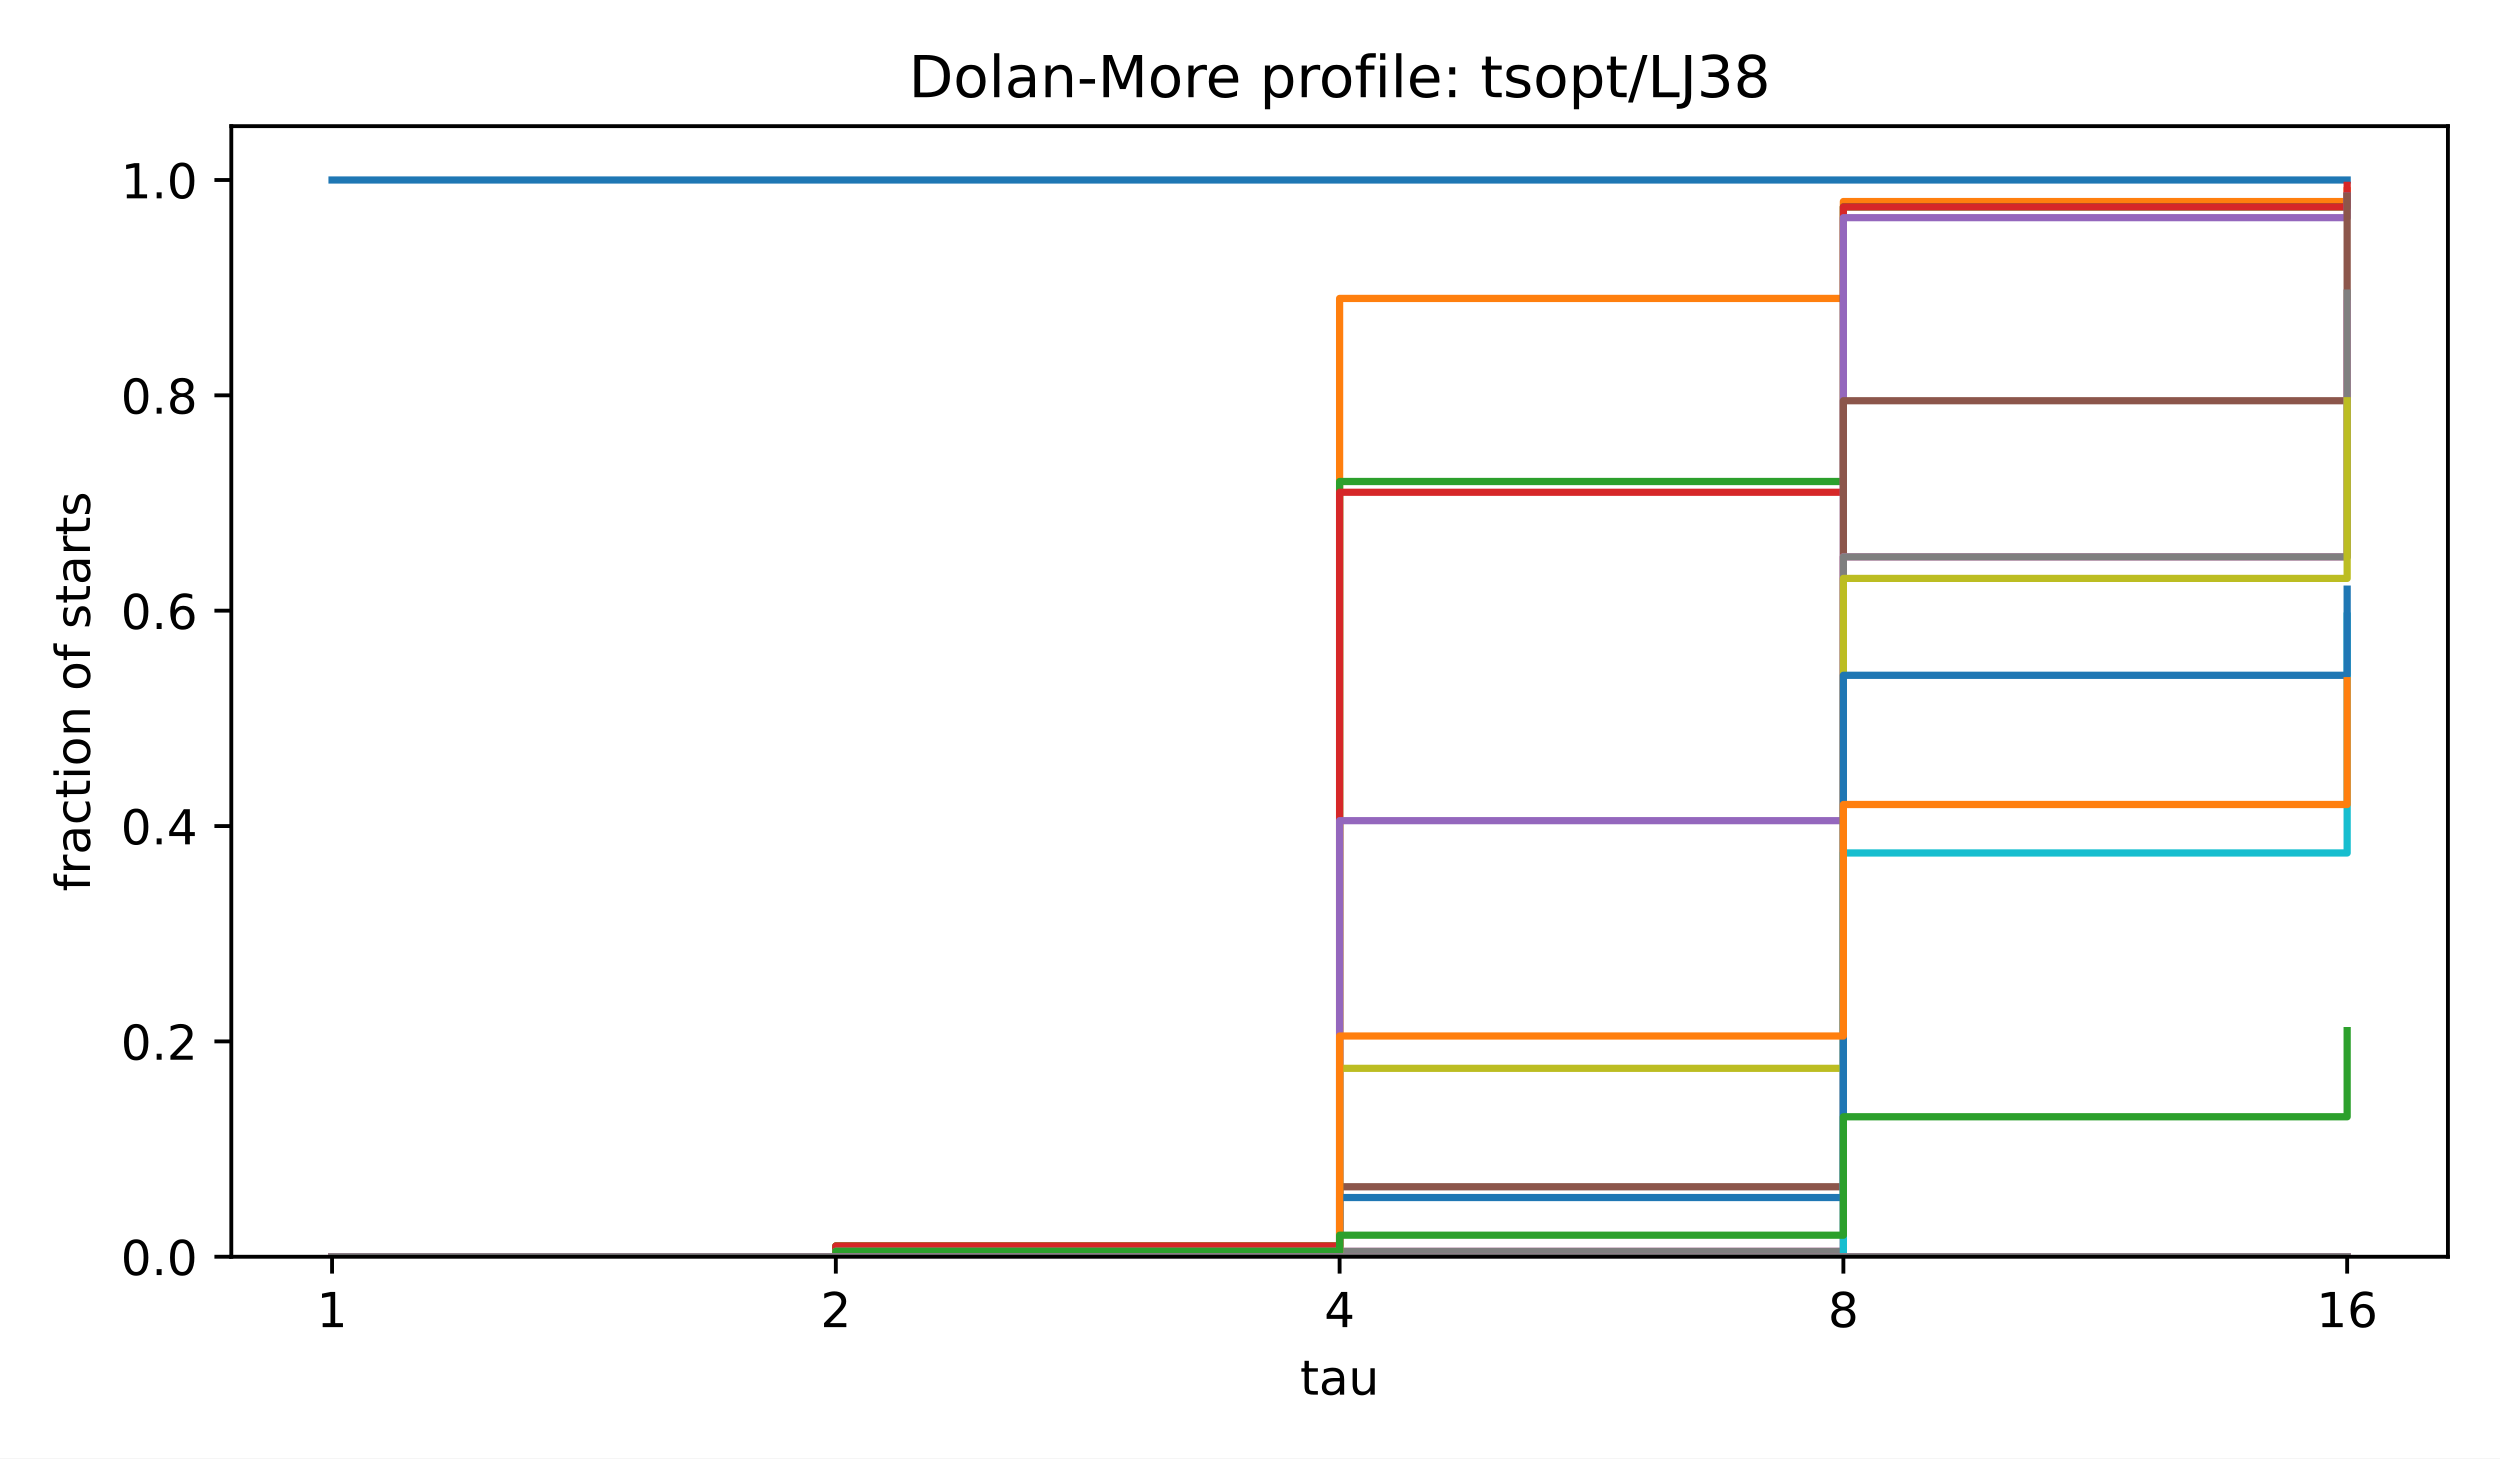
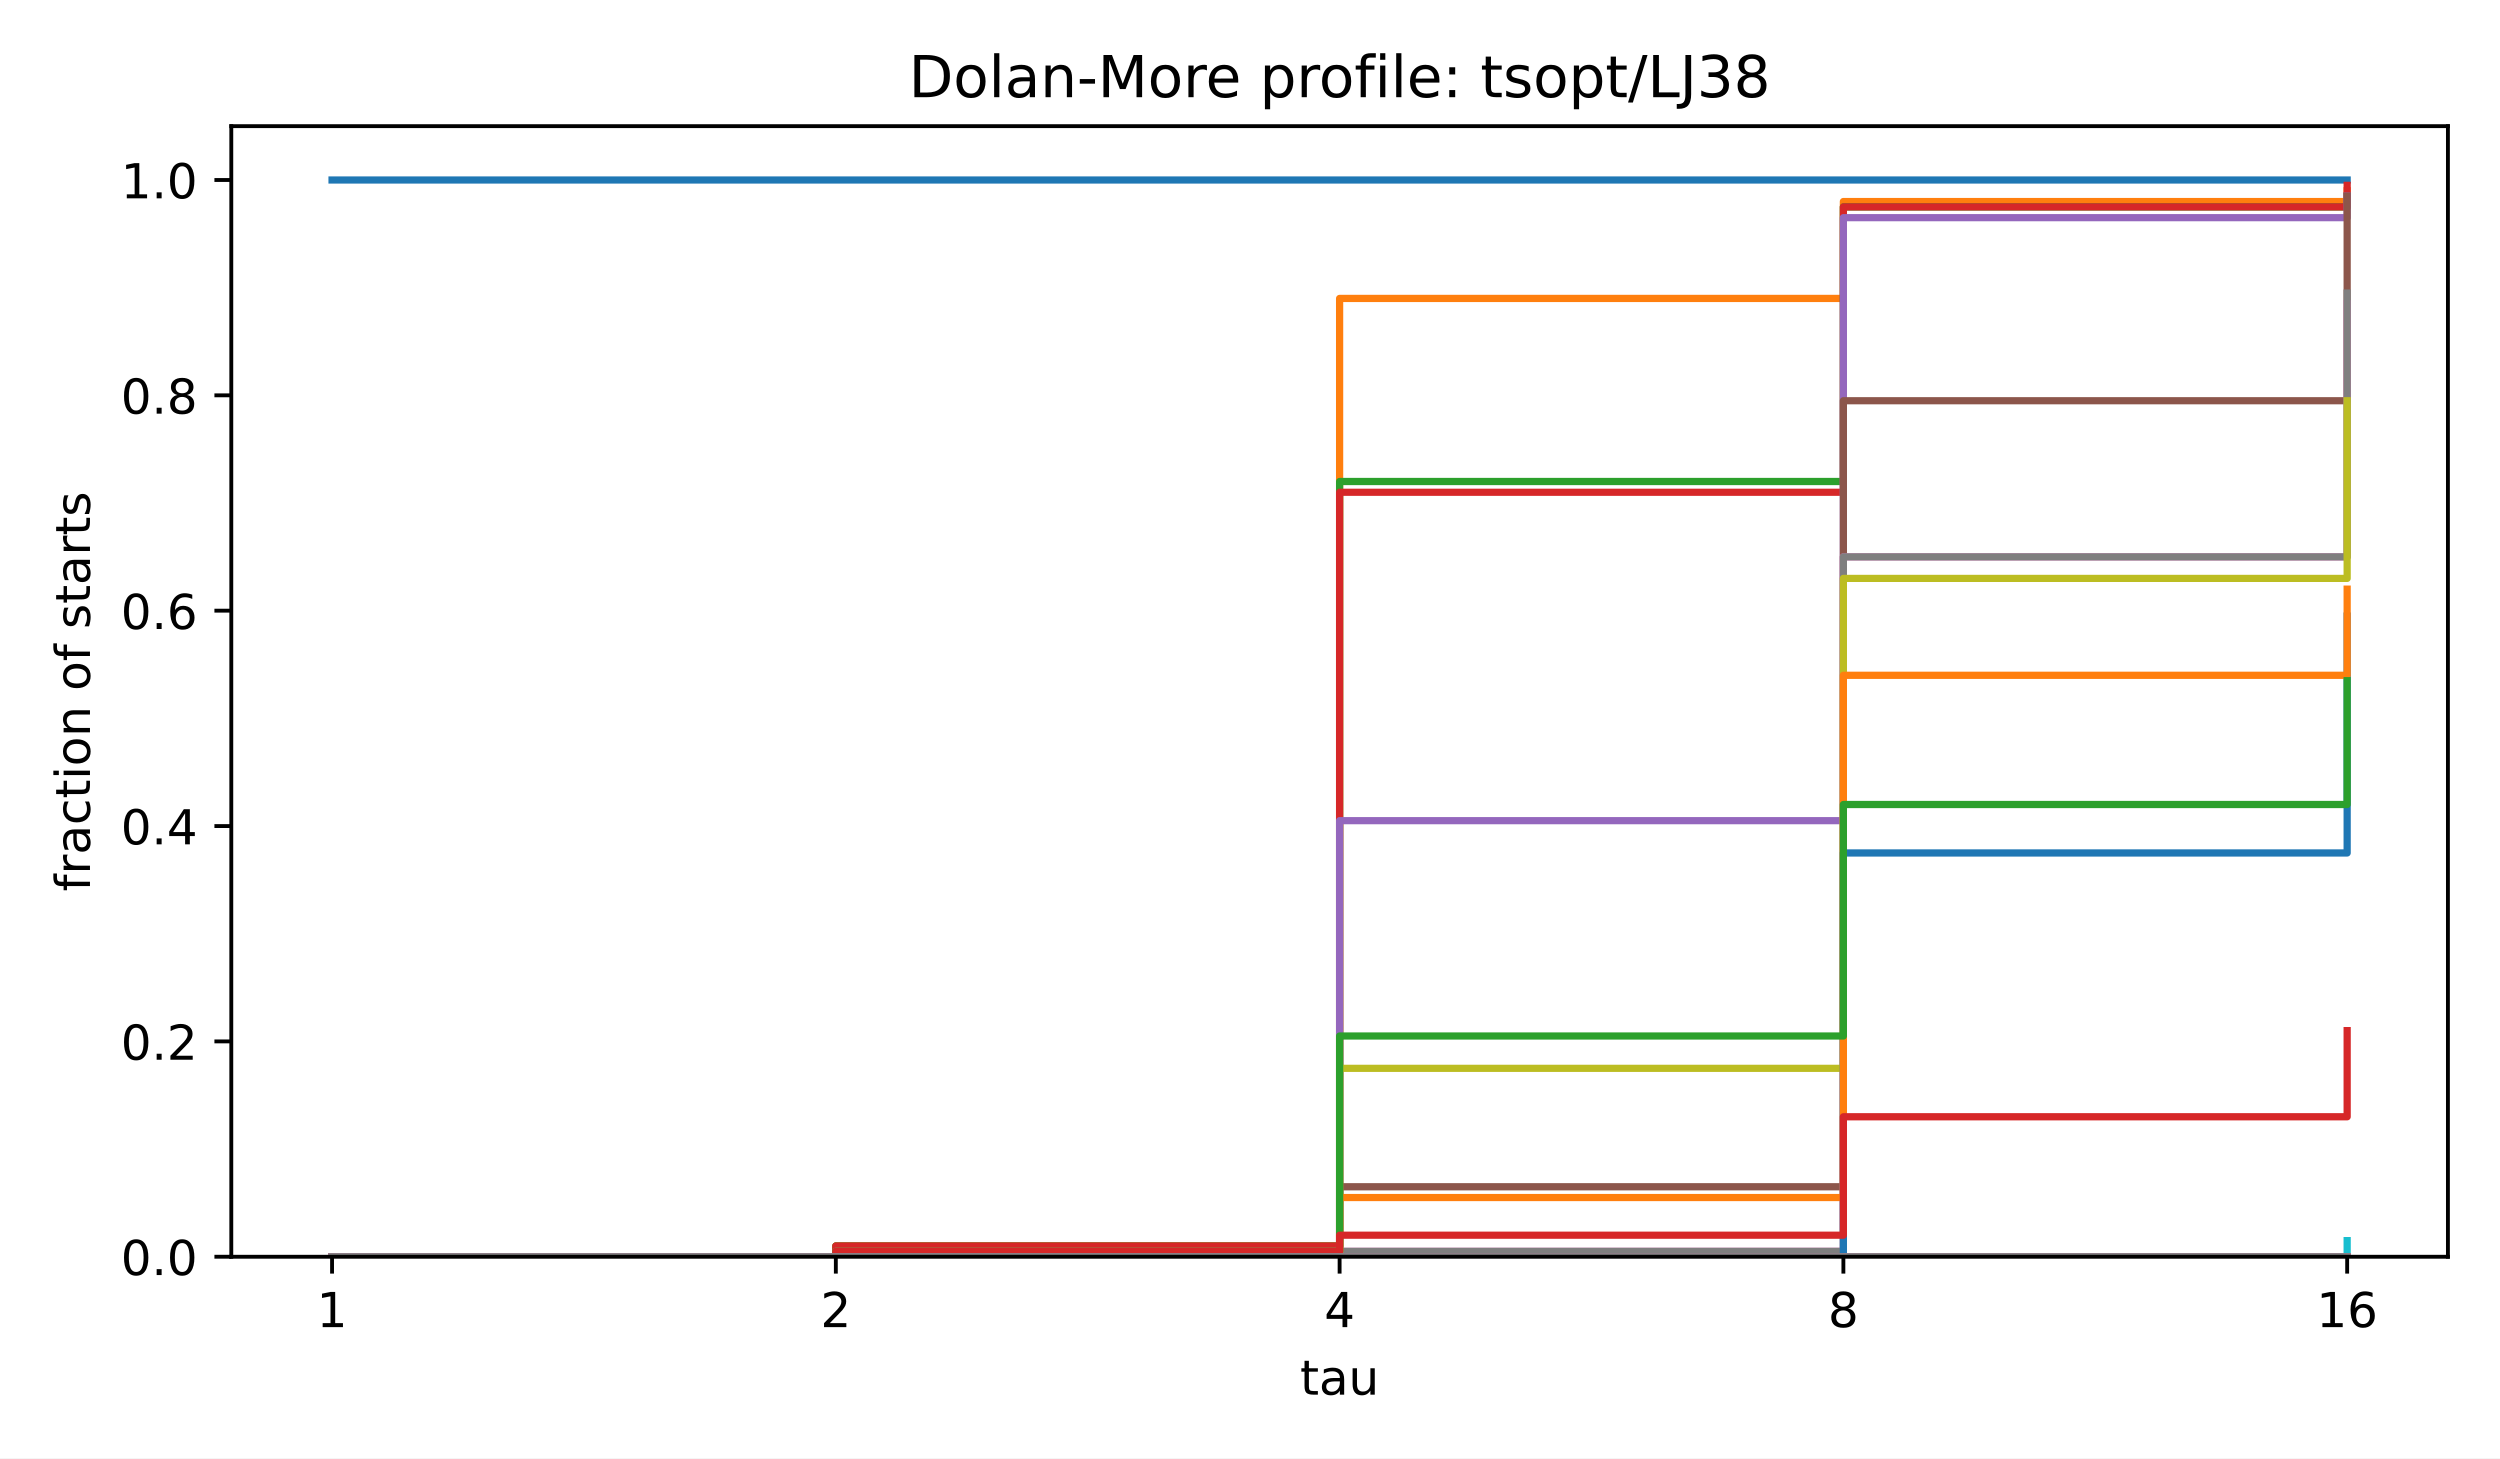
<svg xmlns="http://www.w3.org/2000/svg" xmlns:xlink="http://www.w3.org/1999/xlink" width="518.4pt" height="302.4pt" viewBox="0 0 518.4 302.4" version="1.1">
  <defs>
    <style type="text/css">*{stroke-linejoin: round; stroke-linecap: butt}</style>
  </defs>
  <g id="figure_1">
    <g id="patch_1">
      <path d="M 0 302.4  L 518.4 302.4  L 518.4 0  L 0 0  z " style="fill: #ffffff" />
    </g>
    <g id="axes_1">
      <g id="patch_2">
        <path d="M 47.962 260.6  L 507.6 260.6  L 507.6 26.16  L 47.962 26.16  z " style="fill: #ffffff" />
      </g>
      <g id="matplotlib.axis_1">
        <g id="xtick_1">
          <g id="line2d_1">
            <defs>
              <path id="m8ea4d47d77" d="M 0 0  L 0 3.5  " style="stroke: #000000; stroke-width: 0.8" />
            </defs>
            <g>
              <use xlink:href="#m8ea4d47d77" x="68.855" y="260.6" style="stroke: #000000; stroke-width: 0.8" />
            </g>
          </g>
          <g id="text_1">
            <text style="font-size: 10px; font-family: 'DejaVu Sans', 'Bitstream Vera Sans', 'Computer Modern Sans Serif', 'Lucida Grande', 'Verdana', 'Geneva', 'Lucid', 'Arial', 'Helvetica', 'Avant Garde', sans-serif; text-anchor: middle" x="68.855" y="275.198" transform="rotate(-0 68.85496 275.1977)">1</text>
          </g>
        </g>
        <g id="xtick_2">
          <g id="line2d_2">
            <g>
              <use xlink:href="#m8ea4d47d77" x="173.318" y="260.6" style="stroke: #000000; stroke-width: 0.8" />
            </g>
          </g>
          <g id="text_2">
            <text style="font-size: 10px; font-family: 'DejaVu Sans', 'Bitstream Vera Sans', 'Computer Modern Sans Serif', 'Lucida Grande', 'Verdana', 'Geneva', 'Lucid', 'Arial', 'Helvetica', 'Avant Garde', sans-serif; text-anchor: middle" x="173.318" y="275.198" transform="rotate(-0 173.3181 275.1977)">2</text>
          </g>
        </g>
        <g id="xtick_3">
          <g id="line2d_3">
            <g>
              <use xlink:href="#m8ea4d47d77" x="277.781" y="260.6" style="stroke: #000000; stroke-width: 0.8" />
            </g>
          </g>
          <g id="text_3">
            <text style="font-size: 10px; font-family: 'DejaVu Sans', 'Bitstream Vera Sans', 'Computer Modern Sans Serif', 'Lucida Grande', 'Verdana', 'Geneva', 'Lucid', 'Arial', 'Helvetica', 'Avant Garde', sans-serif; text-anchor: middle" x="277.781" y="275.198" transform="rotate(-0 277.7812 275.1977)">4</text>
          </g>
        </g>
        <g id="xtick_4">
          <g id="line2d_4">
            <g>
              <use xlink:href="#m8ea4d47d77" x="382.244" y="260.6" style="stroke: #000000; stroke-width: 0.8" />
            </g>
          </g>
          <g id="text_4">
            <text style="font-size: 10px; font-family: 'DejaVu Sans', 'Bitstream Vera Sans', 'Computer Modern Sans Serif', 'Lucida Grande', 'Verdana', 'Geneva', 'Lucid', 'Arial', 'Helvetica', 'Avant Garde', sans-serif; text-anchor: middle" x="382.244" y="275.198" transform="rotate(-0 382.2443 275.1977)">8</text>
          </g>
        </g>
        <g id="xtick_5">
          <g id="line2d_5">
            <g>
              <use xlink:href="#m8ea4d47d77" x="486.707" y="260.6" style="stroke: #000000; stroke-width: 0.8" />
            </g>
          </g>
          <g id="text_5">
            <text style="font-size: 10px; font-family: 'DejaVu Sans', 'Bitstream Vera Sans', 'Computer Modern Sans Serif', 'Lucida Grande', 'Verdana', 'Geneva', 'Lucid', 'Arial', 'Helvetica', 'Avant Garde', sans-serif; text-anchor: middle" x="486.707" y="275.198" transform="rotate(-0 486.7074 275.1977)">16</text>
          </g>
        </g>
        <g id="text_6">
          <text style="font-size: 10px; font-family: 'DejaVu Sans', 'Bitstream Vera Sans', 'Computer Modern Sans Serif', 'Lucida Grande', 'Verdana', 'Geneva', 'Lucid', 'Arial', 'Helvetica', 'Avant Garde', sans-serif; text-anchor: middle" x="277.781" y="289.198" transform="rotate(-0 277.7812 289.1977)">tau</text>
        </g>
      </g>
      <g id="matplotlib.axis_2">
        <g id="ytick_1">
          <g id="line2d_6">
            <defs>
              <path id="md659df78fa" d="M 0 0  L -3.5 0  " style="stroke: #000000; stroke-width: 0.8" />
            </defs>
            <g>
              <use xlink:href="#md659df78fa" x="47.962" y="260.6" style="stroke: #000000; stroke-width: 0.8" />
            </g>
          </g>
          <g id="text_7">
            <text style="font-size: 10px; font-family: 'DejaVu Sans', 'Bitstream Vera Sans', 'Computer Modern Sans Serif', 'Lucida Grande', 'Verdana', 'Geneva', 'Lucid', 'Arial', 'Helvetica', 'Avant Garde', sans-serif; text-anchor: end" x="40.962" y="264.399" transform="rotate(-0 40.96234 264.3988)">0.0</text>
          </g>
        </g>
        <g id="ytick_2">
          <g id="line2d_7">
            <g>
              <use xlink:href="#md659df78fa" x="47.962" y="215.945" style="stroke: #000000; stroke-width: 0.8" />
            </g>
          </g>
          <g id="text_8">
            <text style="font-size: 10px; font-family: 'DejaVu Sans', 'Bitstream Vera Sans', 'Computer Modern Sans Serif', 'Lucida Grande', 'Verdana', 'Geneva', 'Lucid', 'Arial', 'Helvetica', 'Avant Garde', sans-serif; text-anchor: end" x="40.962" y="219.744" transform="rotate(-0 40.96234 219.7436)">0.2</text>
          </g>
        </g>
        <g id="ytick_3">
          <g id="line2d_8">
            <g>
              <use xlink:href="#md659df78fa" x="47.962" y="171.29" style="stroke: #000000; stroke-width: 0.8" />
            </g>
          </g>
          <g id="text_9">
            <text style="font-size: 10px; font-family: 'DejaVu Sans', 'Bitstream Vera Sans', 'Computer Modern Sans Serif', 'Lucida Grande', 'Verdana', 'Geneva', 'Lucid', 'Arial', 'Helvetica', 'Avant Garde', sans-serif; text-anchor: end" x="40.962" y="175.088" transform="rotate(-0 40.96234 175.0884)">0.4</text>
          </g>
        </g>
        <g id="ytick_4">
          <g id="line2d_9">
            <g>
              <use xlink:href="#md659df78fa" x="47.962" y="126.634" style="stroke: #000000; stroke-width: 0.8" />
            </g>
          </g>
          <g id="text_10">
            <text style="font-size: 10px; font-family: 'DejaVu Sans', 'Bitstream Vera Sans', 'Computer Modern Sans Serif', 'Lucida Grande', 'Verdana', 'Geneva', 'Lucid', 'Arial', 'Helvetica', 'Avant Garde', sans-serif; text-anchor: end" x="40.962" y="130.433" transform="rotate(-0 40.96234 130.4331)">0.6</text>
          </g>
        </g>
        <g id="ytick_5">
          <g id="line2d_10">
            <g>
              <use xlink:href="#md659df78fa" x="47.962" y="81.979" style="stroke: #000000; stroke-width: 0.8" />
            </g>
          </g>
          <g id="text_11">
            <text style="font-size: 10px; font-family: 'DejaVu Sans', 'Bitstream Vera Sans', 'Computer Modern Sans Serif', 'Lucida Grande', 'Verdana', 'Geneva', 'Lucid', 'Arial', 'Helvetica', 'Avant Garde', sans-serif; text-anchor: end" x="40.962" y="85.778" transform="rotate(-0 40.96234 85.77788)">0.8</text>
          </g>
        </g>
        <g id="ytick_6">
          <g id="line2d_11">
            <g>
              <use xlink:href="#md659df78fa" x="47.962" y="37.324" style="stroke: #000000; stroke-width: 0.8" />
            </g>
          </g>
          <g id="text_12">
            <text style="font-size: 10px; font-family: 'DejaVu Sans', 'Bitstream Vera Sans', 'Computer Modern Sans Serif', 'Lucida Grande', 'Verdana', 'Geneva', 'Lucid', 'Arial', 'Helvetica', 'Avant Garde', sans-serif; text-anchor: end" x="40.962" y="41.123" transform="rotate(-0 40.96234 41.12264)">1.0</text>
          </g>
        </g>
        <g id="text_13">
          <text style="font-size: 10px; font-family: 'DejaVu Sans', 'Bitstream Vera Sans', 'Computer Modern Sans Serif', 'Lucida Grande', 'Verdana', 'Geneva', 'Lucid', 'Arial', 'Helvetica', 'Avant Garde', sans-serif; text-anchor: middle" x="18.657" y="143.38" transform="rotate(-90 18.65687 143.38)">fraction of starts</text>
        </g>
      </g>
      <g id="line2d_12">
        <path d="M 68.855 37.324  L 173.318 37.324  L 173.318 37.324  L 277.781 37.324  L 277.781 37.324  L 382.244 37.324  L 382.244 37.324  L 486.707 37.324  L 486.707 37.324  " clip-path="url(#p4e380cea4b)" style="fill: none; stroke: #1f77b4; stroke-width: 1.5; stroke-linecap: square" />
      </g>
      <g id="line2d_13">
        <path d="M 68.855 260.6  L 173.318 260.6  L 173.318 258.367  L 277.781 258.367  L 277.781 61.884  L 382.244 61.884  L 382.244 41.789  L 486.707 41.789  L 486.707 39.557  " clip-path="url(#p4e380cea4b)" style="fill: none; stroke: #ff7f0e; stroke-width: 1.5; stroke-linecap: square" />
      </g>
      <g id="line2d_14">
        <path d="M 68.855 260.6  L 173.318 260.6  L 173.318 258.367  L 277.781 258.367  L 277.781 99.841  L 382.244 99.841  L 382.244 42.906  L 486.707 42.906  L 486.707 40.673  " clip-path="url(#p4e380cea4b)" style="fill: none; stroke: #2ca02c; stroke-width: 1.5; stroke-linecap: square" />
      </g>
      <g id="line2d_15">
        <path d="M 68.855 260.6  L 173.318 260.6  L 173.318 258.367  L 277.781 258.367  L 277.781 102.074  L 382.244 102.074  L 382.244 42.906  L 486.707 42.906  L 486.707 38.44  " clip-path="url(#p4e380cea4b)" style="fill: none; stroke: #d62728; stroke-width: 1.5; stroke-linecap: square" />
      </g>
      <g id="line2d_16">
        <path d="M 68.855 260.6  L 173.318 260.6  L 173.318 259.484  L 277.781 259.484  L 277.781 170.173  L 382.244 170.173  L 382.244 45.138  L 486.707 45.138  L 486.707 40.673  " clip-path="url(#p4e380cea4b)" style="fill: none; stroke: #9467bd; stroke-width: 1.5; stroke-linecap: square" />
      </g>
      <g id="line2d_17">
        <path d="M 68.855 260.6  L 173.318 260.6  L 173.318 260.6  L 277.781 260.6  L 277.781 246.087  L 382.244 246.087  L 382.244 83.095  L 486.707 83.095  L 486.707 40.673  " clip-path="url(#p4e380cea4b)" style="fill: none; stroke: #8c564b; stroke-width: 1.5; stroke-linecap: square" />
      </g>
      <g id="line2d_18">
        <path d="M 68.855 260.6  L 173.318 260.6  L 173.318 260.6  L 277.781 260.6  L 277.781 259.484  L 382.244 259.484  L 382.244 115.47  L 486.707 115.47  L 486.707 63.001  " clip-path="url(#p4e380cea4b)" style="fill: none; stroke: #e377c2; stroke-width: 1.5; stroke-linecap: square" />
      </g>
      <g id="line2d_19">
        <path d="M 68.855 260.6  L 173.318 260.6  L 173.318 260.6  L 277.781 260.6  L 277.781 259.484  L 382.244 259.484  L 382.244 115.47  L 486.707 115.47  L 486.707 60.768  " clip-path="url(#p4e380cea4b)" style="fill: none; stroke: #7f7f7f; stroke-width: 1.5; stroke-linecap: square" />
      </g>
      <g id="line2d_20">
        <path d="M 68.855 260.6  L 173.318 260.6  L 173.318 260.6  L 277.781 260.6  L 277.781 221.527  L 382.244 221.527  L 382.244 119.936  L 486.707 119.936  L 486.707 83.095  " clip-path="url(#p4e380cea4b)" style="fill: none; stroke: #bcbd22; stroke-width: 1.5; stroke-linecap: square" />
      </g>
      <g id="line2d_21">
-         <path d="M 68.855 260.6  L 173.318 260.6  L 173.318 260.6  L 277.781 260.6  L 277.781 260.6  L 382.244 260.6  L 382.244 176.871  L 486.707 176.871  L 486.707 127.751  " clip-path="url(#p4e380cea4b)" style="fill: none; stroke: #17becf; stroke-width: 1.5; stroke-linecap: square" />
+         <path d="M 68.855 260.6  L 173.318 260.6  L 173.318 260.6  L 277.781 260.6  L 277.781 260.6  L 382.244 260.6  L 382.244 260.6  L 486.707 260.6  L 486.707 257.251  " clip-path="url(#p4e380cea4b)" style="fill: none; stroke: #17becf; stroke-width: 1.5; stroke-linecap: square" />
      </g>
      <g id="line2d_22">
-         <path d="M 68.855 260.6  L 173.318 260.6  L 173.318 259.484  L 277.781 259.484  L 277.781 248.32  L 382.244 248.32  L 382.244 140.031  L 486.707 140.031  L 486.707 122.169  " clip-path="url(#p4e380cea4b)" style="fill: none; stroke: #1f77b4; stroke-width: 1.5; stroke-linecap: square" />
+         <path d="M 68.855 260.6  L 173.318 260.6  L 173.318 260.6  L 277.781 260.6  L 277.781 260.6  L 382.244 260.6  L 382.244 176.871  L 486.707 176.871  L 486.707 127.751  " clip-path="url(#p4e380cea4b)" style="fill: none; stroke: #1f77b4; stroke-width: 1.5; stroke-linecap: square" />
      </g>
      <g id="line2d_23">
-         <path d="M 68.855 260.6  L 173.318 260.6  L 173.318 259.484  L 277.781 259.484  L 277.781 214.828  L 382.244 214.828  L 382.244 166.824  L 486.707 166.824  L 486.707 141.147  " clip-path="url(#p4e380cea4b)" style="fill: none; stroke: #ff7f0e; stroke-width: 1.5; stroke-linecap: square" />
+         <path d="M 68.855 260.6  L 173.318 260.6  L 173.318 259.484  L 277.781 259.484  L 277.781 248.32  L 382.244 248.32  L 382.244 140.031  L 486.707 140.031  L 486.707 122.169  " clip-path="url(#p4e380cea4b)" style="fill: none; stroke: #ff7f0e; stroke-width: 1.5; stroke-linecap: square" />
      </g>
      <g id="line2d_24">
-         <path d="M 68.855 260.6  L 173.318 260.6  L 173.318 259.484  L 277.781 259.484  L 277.781 256.134  L 382.244 256.134  L 382.244 231.574  L 486.707 231.574  L 486.707 213.712  " clip-path="url(#p4e380cea4b)" style="fill: none; stroke: #2ca02c; stroke-width: 1.5; stroke-linecap: square" />
+         <path d="M 68.855 260.6  L 173.318 260.6  L 173.318 259.484  L 277.781 259.484  L 277.781 214.828  L 382.244 214.828  L 382.244 166.824  L 486.707 166.824  L 486.707 141.147  " clip-path="url(#p4e380cea4b)" style="fill: none; stroke: #2ca02c; stroke-width: 1.5; stroke-linecap: square" />
      </g>
      <g id="line2d_25">
-         <path d="M 68.855 260.6  L 173.318 260.6  L 173.318 260.6  L 277.781 260.6  L 277.781 260.6  L 382.244 260.6  L 382.244 260.6  L 486.707 260.6  L 486.707 260.6  " clip-path="url(#p4e380cea4b)" style="fill: none; stroke: #d62728; stroke-width: 1.5; stroke-linecap: square" />
+         <path d="M 68.855 260.6  L 173.318 260.6  L 173.318 259.484  L 277.781 259.484  L 277.781 256.134  L 382.244 256.134  L 382.244 231.574  L 486.707 231.574  L 486.707 213.712  " clip-path="url(#p4e380cea4b)" style="fill: none; stroke: #d62728; stroke-width: 1.5; stroke-linecap: square" />
      </g>
      <g id="line2d_26">
        <path d="M 68.855 260.6  L 173.318 260.6  L 173.318 260.6  L 277.781 260.6  L 277.781 260.6  L 382.244 260.6  L 382.244 260.6  L 486.707 260.6  L 486.707 260.6  " clip-path="url(#p4e380cea4b)" style="fill: none; stroke: #9467bd; stroke-width: 1.5; stroke-linecap: square" />
      </g>
      <g id="line2d_27">
        <path d="M 68.855 260.6  L 173.318 260.6  L 173.318 260.6  L 277.781 260.6  L 277.781 260.6  L 382.244 260.6  L 382.244 260.6  L 486.707 260.6  L 486.707 260.6  " clip-path="url(#p4e380cea4b)" style="fill: none; stroke: #8c564b; stroke-width: 1.5; stroke-linecap: square" />
      </g>
      <g id="line2d_28">
        <path d="M 68.855 260.6  L 173.318 260.6  L 173.318 260.6  L 277.781 260.6  L 277.781 260.6  L 382.244 260.6  L 382.244 260.6  L 486.707 260.6  L 486.707 260.6  " clip-path="url(#p4e380cea4b)" style="fill: none; stroke: #e377c2; stroke-width: 1.5; stroke-linecap: square" />
      </g>
      <g id="line2d_29">
        <path d="M 68.855 260.6  L 173.318 260.6  L 173.318 260.6  L 277.781 260.6  L 277.781 260.6  L 382.244 260.6  L 382.244 260.6  L 486.707 260.6  L 486.707 260.6  " clip-path="url(#p4e380cea4b)" style="fill: none; stroke: #7f7f7f; stroke-width: 1.5; stroke-linecap: square" />
      </g>
      <g id="patch_3">
        <path d="M 47.962 260.6  L 47.962 26.16  " style="fill: none; stroke: #000000; stroke-width: 0.8; stroke-linejoin: miter; stroke-linecap: square" />
      </g>
      <g id="patch_4">
        <path d="M 507.6 260.6  L 507.6 26.16  " style="fill: none; stroke: #000000; stroke-width: 0.8; stroke-linejoin: miter; stroke-linecap: square" />
      </g>
      <g id="patch_5">
        <path d="M 47.962 260.6  L 507.6 260.6  " style="fill: none; stroke: #000000; stroke-width: 0.8; stroke-linejoin: miter; stroke-linecap: square" />
      </g>
      <g id="patch_6">
        <path d="M 47.962 26.16  L 507.6 26.16  " style="fill: none; stroke: #000000; stroke-width: 0.8; stroke-linejoin: miter; stroke-linecap: square" />
      </g>
      <g id="text_14">
        <text style="font-size: 12px; font-family: 'DejaVu Sans', 'Bitstream Vera Sans', 'Computer Modern Sans Serif', 'Lucida Grande', 'Verdana', 'Geneva', 'Lucid', 'Arial', 'Helvetica', 'Avant Garde', sans-serif; text-anchor: middle" x="277.781" y="20.16" transform="rotate(-0 277.7812 20.16)">Dolan-More profile: tsopt/LJ38</text>
      </g>
    </g>
  </g>
  <defs>
    <clipPath id="p4e380cea4b">
      <rect x="47.962" y="26.16" width="459.638" height="234.44" />
    </clipPath>
  </defs>
</svg>
